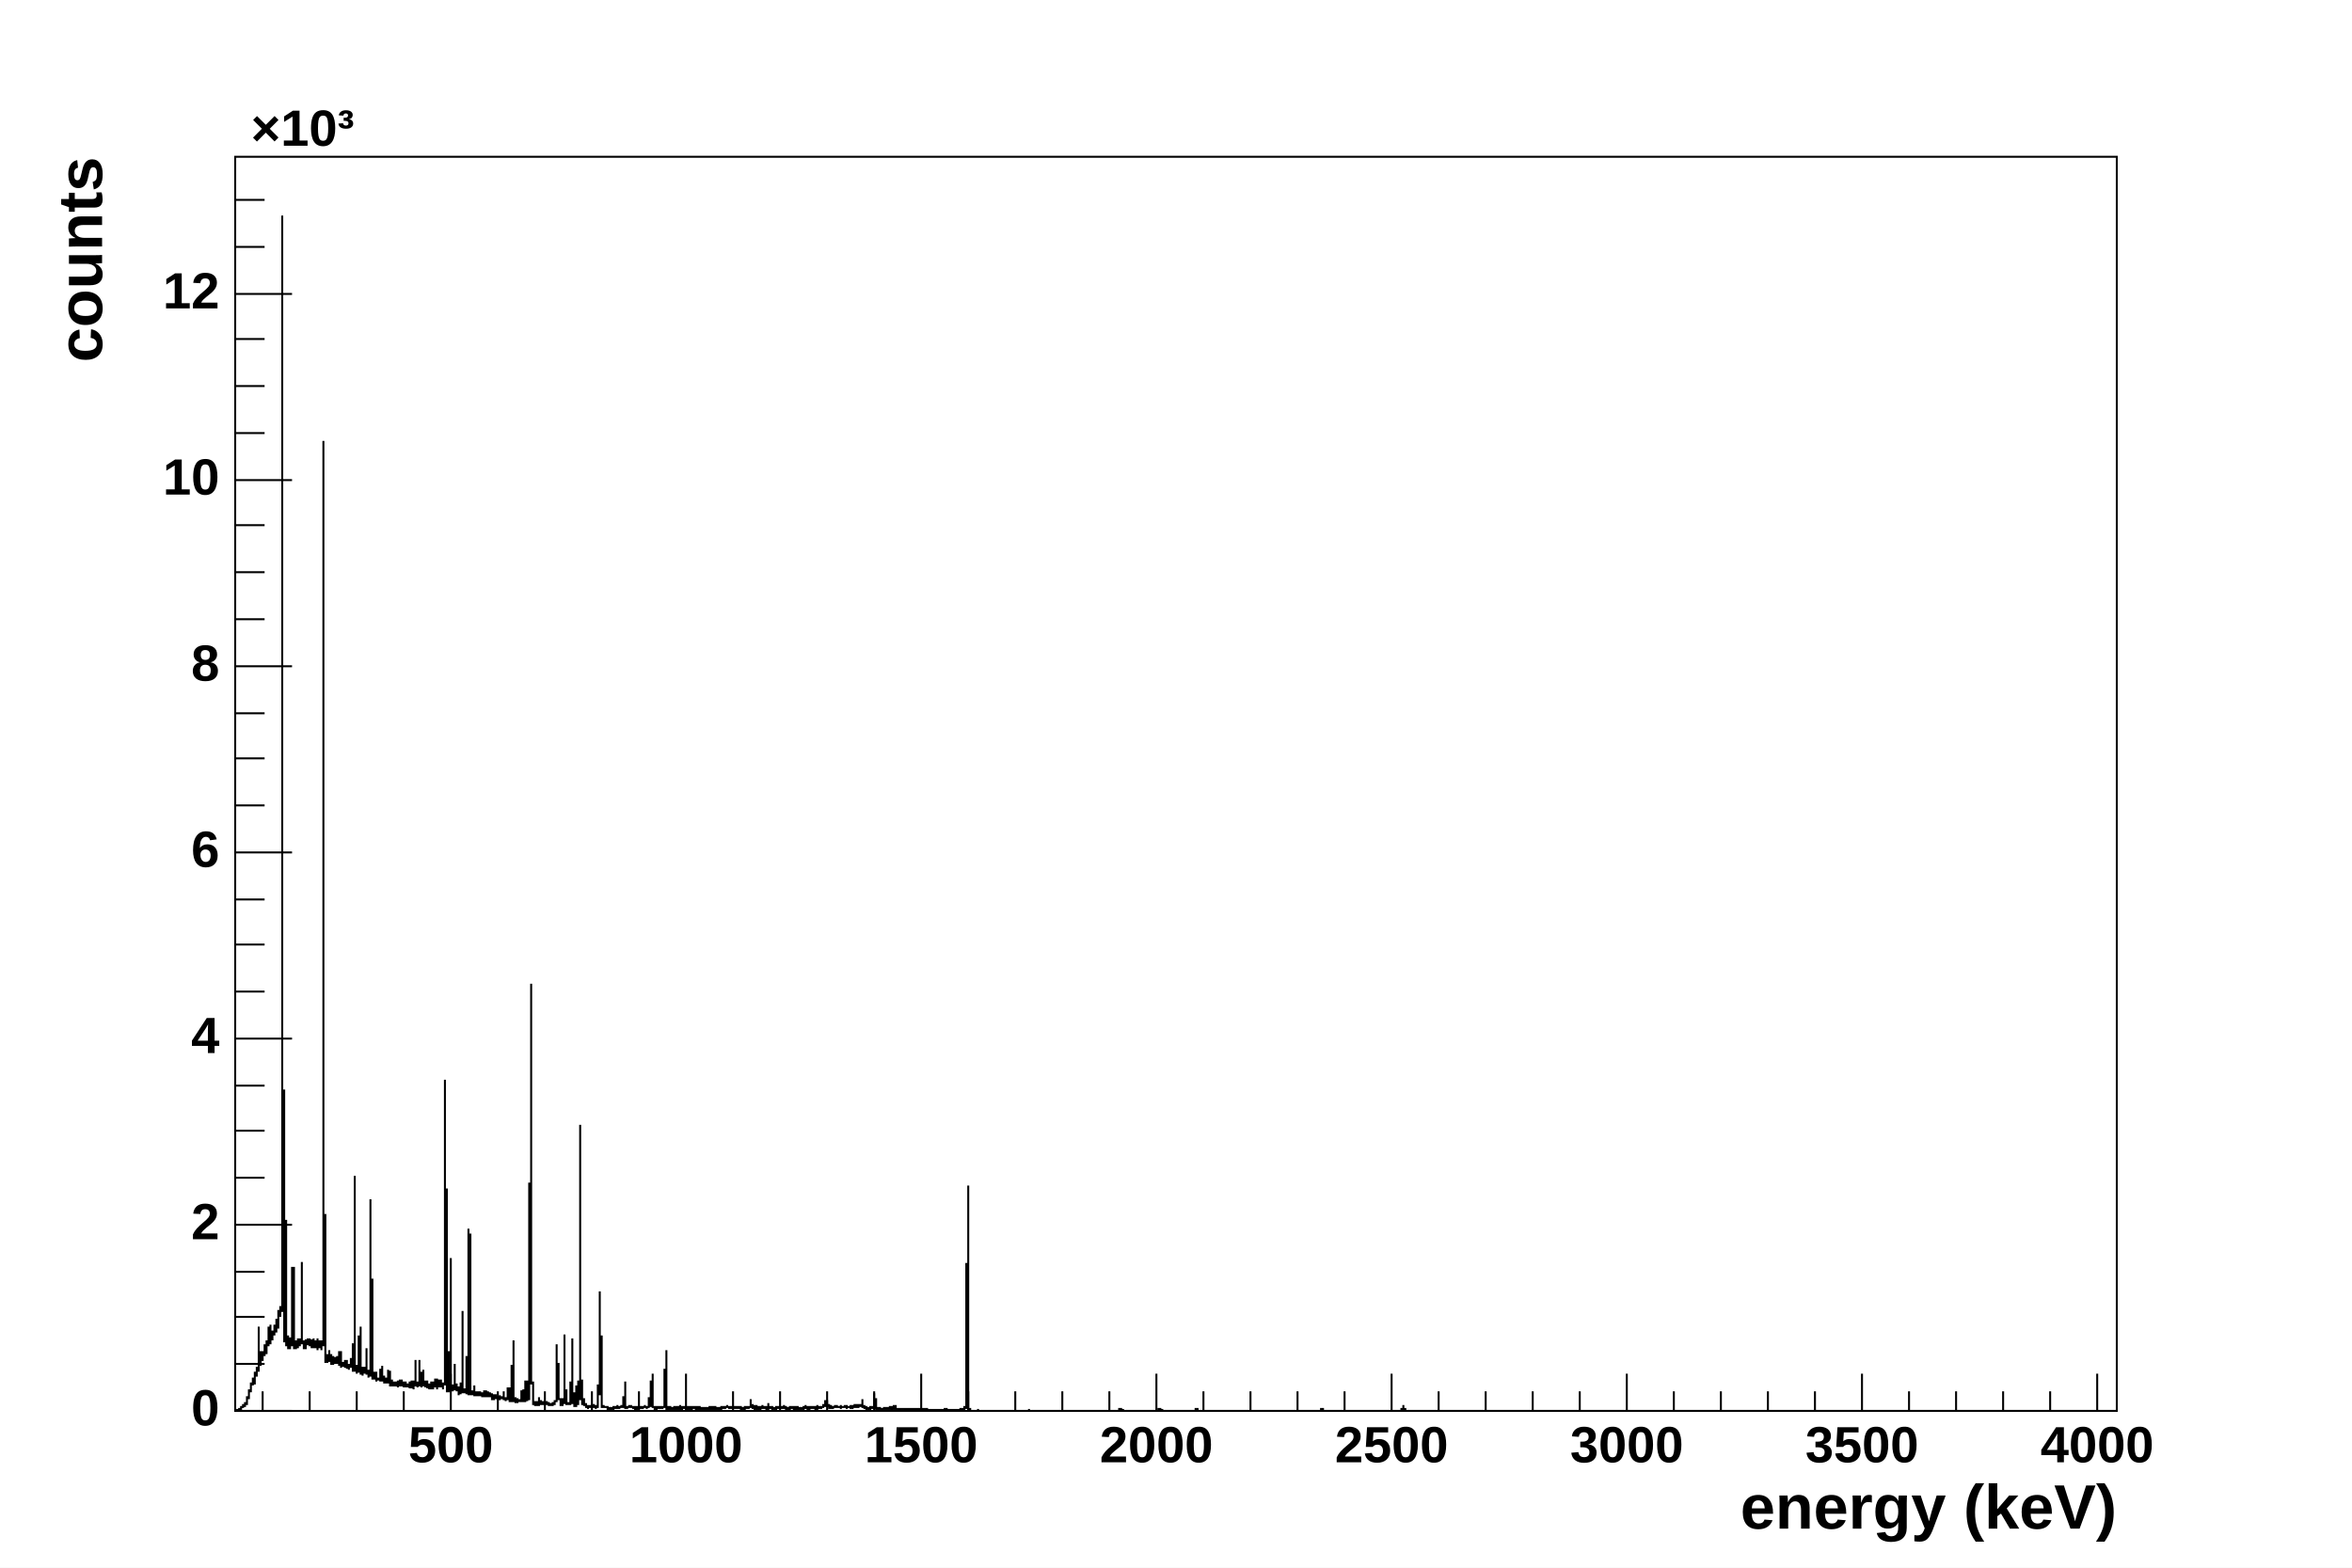
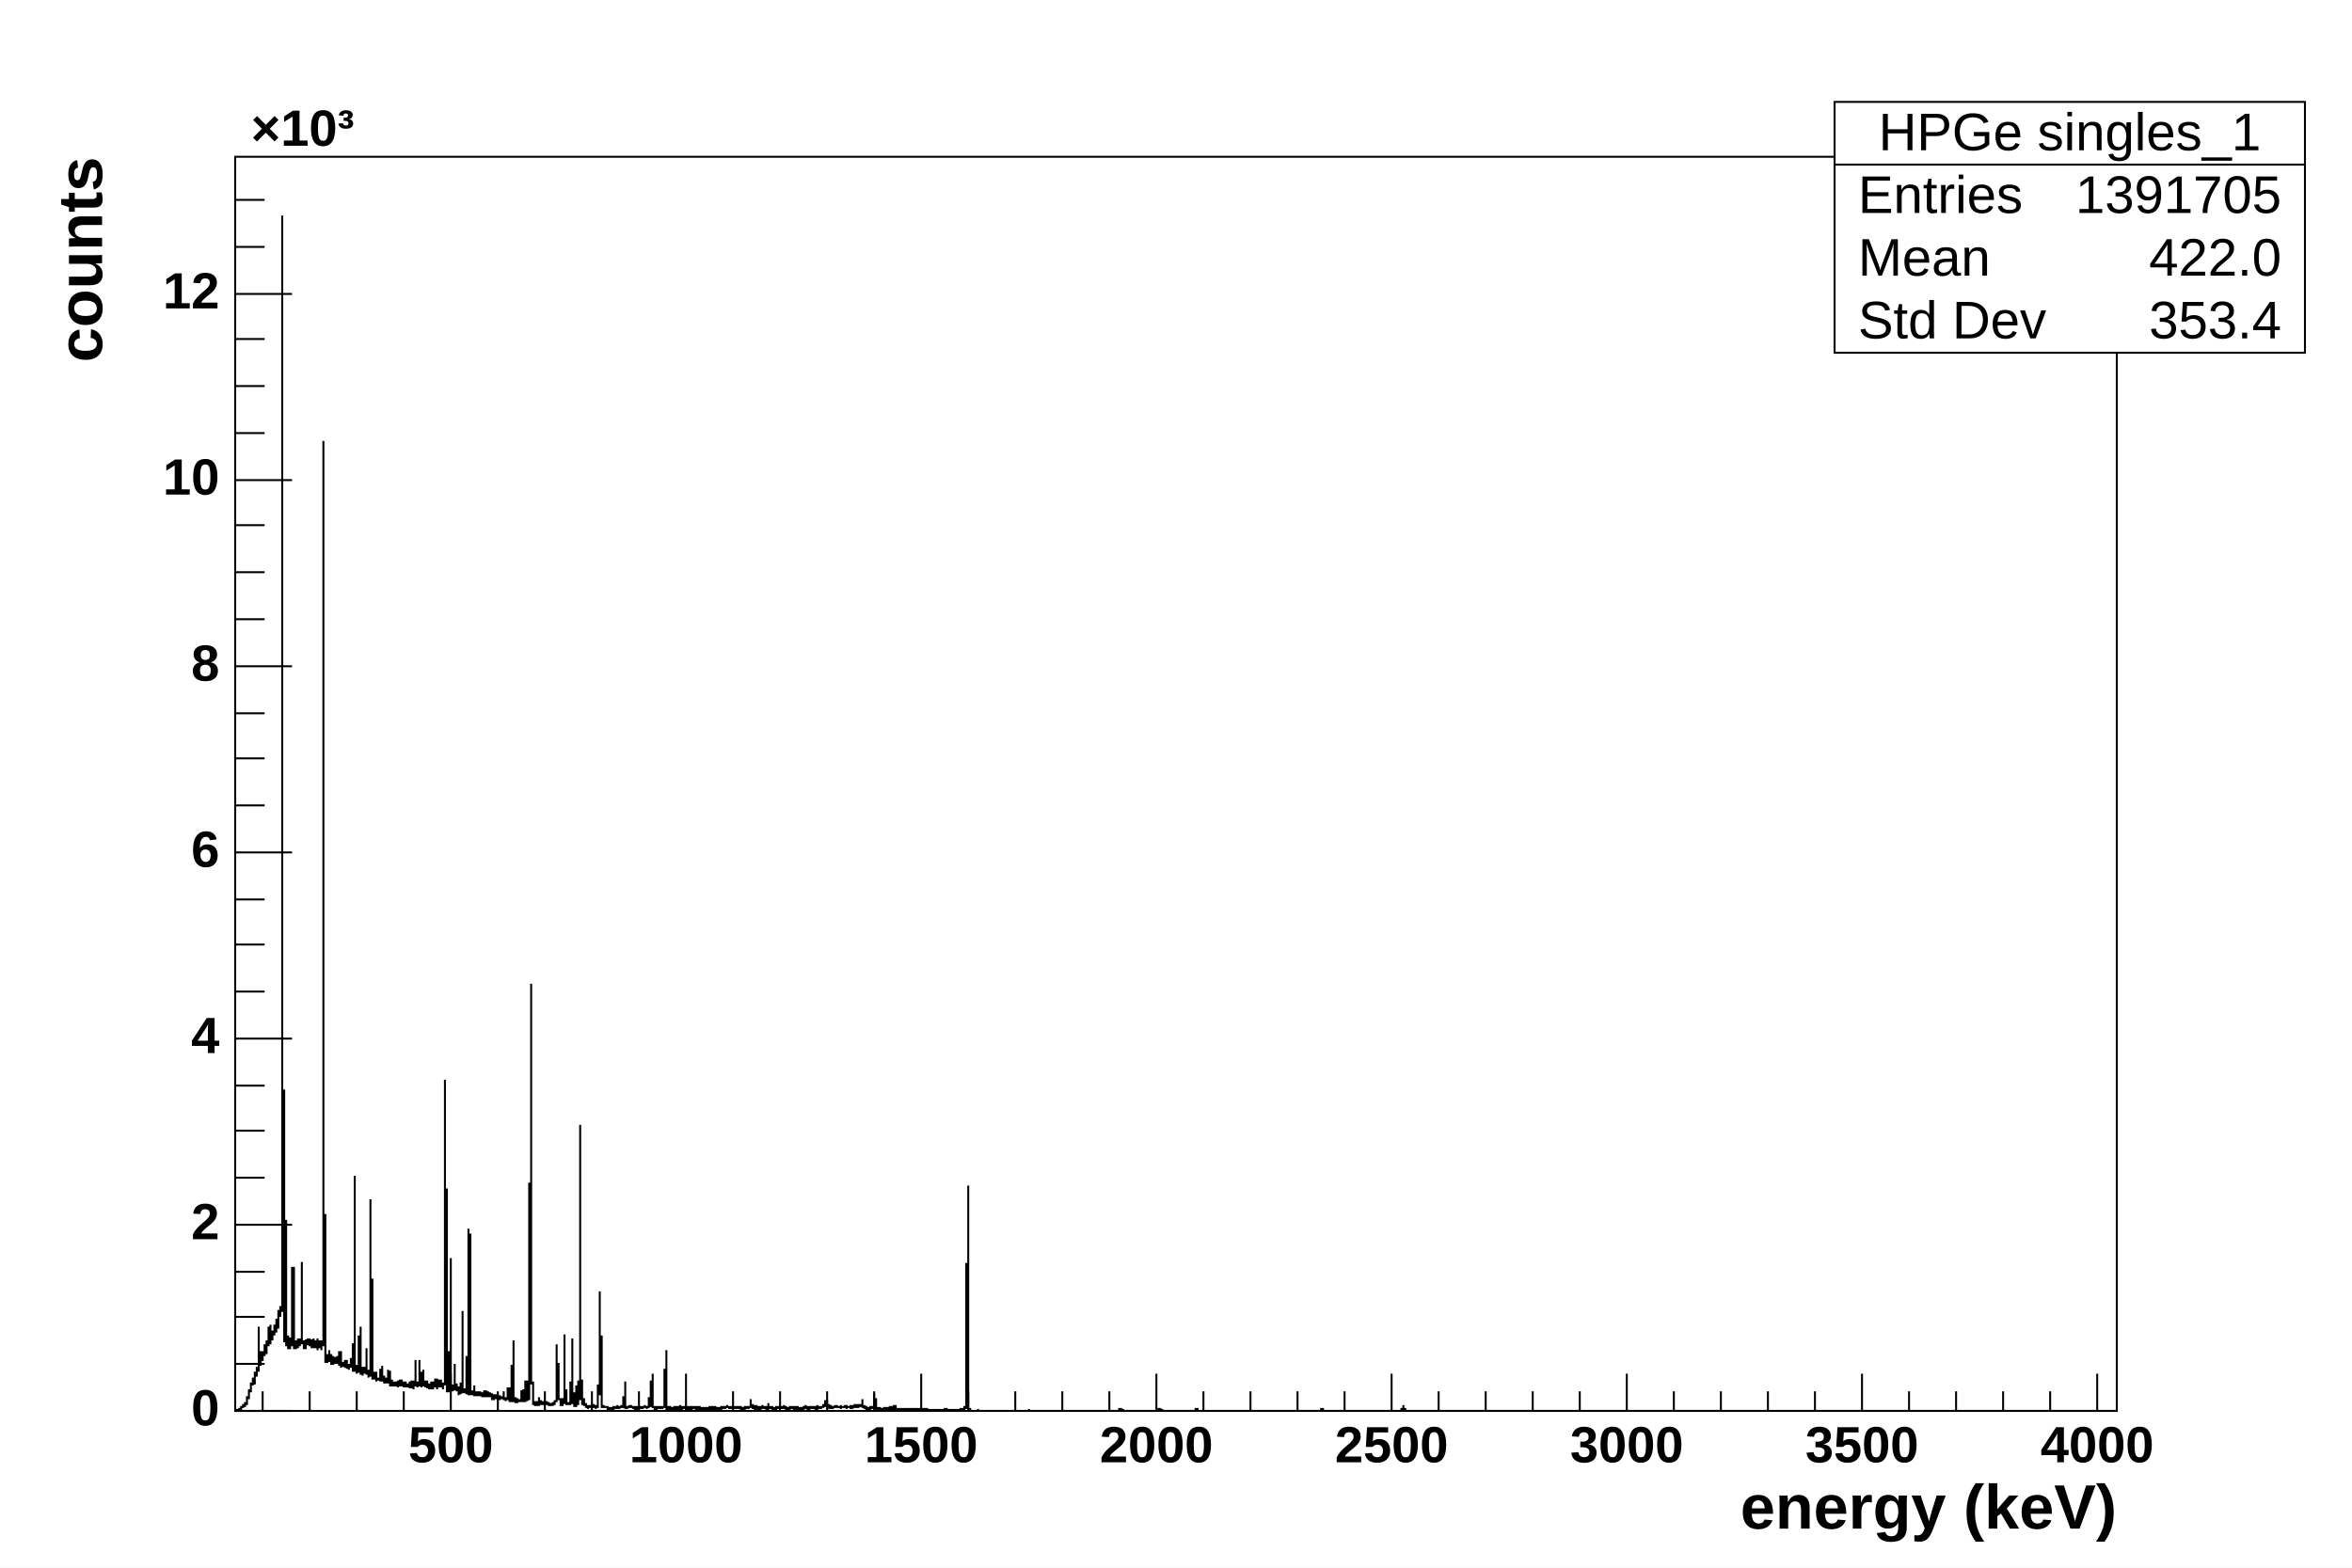
<svg xmlns="http://www.w3.org/2000/svg" viewBox="0 0 1200 800" preserveAspectRatio="none" width="1200" height="800">
  <rect x="0" y="0" width="1200" height="800" style="fill: white;" />
  <g transform="translate(120,80)">
    <rect x="0" y="0" width="960" height="640" style="fill: white; stroke: black; stroke-width: 1;" />
    <svg x="0" y="0" overflow="hidden" width="960" height="640" viewBox="0 0 960 640">
      <g objname="HPGe%20singles_1" objtype="TH1F">
        <path d="M0,640h1v-1v1h1v-1h1v-1h1v-1h1v1v-2h1v1v-4h1v-4v5v-4h1v-4h1v-3v4v-1h1v-6v5v-3h1v-1v-3h1v-21v23v-10h1v3v4v-3h1v-4h1v-4v6v-4h1v-4v7v-5h1v-9v10v-4h1v-7v10v-5h1v-2v5v-3h1v-5v5v-2h1v-6v7v-5h1v3v-9h1v3v-5h1v-557v559h1v-113v129v-62h1v29v35v-5h1v1v5h1v-1v-4h1v4v-40h1v15v26h1v-4v3h1v-4v5v-3h1v-2v4v-2h1v-41v42v-1h1v-1v4h1v-4h1v-1v3h1v-3v4v-3h1v4v-4h1v-1v5v-1h1v-3v4v-2h1v-3v6v-4h1v-1v4v-3h1v-1v5v-3h1v-461v462v-67h1v45v30h1v-4v4v-1h1v-5v6v-3h1v-1v5h1v-4v4v-3h1v3v-2h1v-2v4v-2h1v3v-7h1v1v7v-2h1v-1v2h1v-3v4v-3h1v-1v4h1v-2v3v-2h1v-4v5v-1h1v3v-14h1v-86v100v-3h1v4v-1h1v-18h1v-5v24h1v1v-4h1v3v-1h1v-12v13h1v-2v4v-1h1v-90v89v-48h1v18v33v-1h1v-3v4v-2h1v-2v5v-1h1v-1v1h1v1v-6h1v-2v8v-2h1v-1v4v-2h1v-1v3v-2h1v-5v7v-6h1v3v4h1v-3v3v-1h1v-1v2h1v-2v2v-1h1v2v-3h1v-1v3h1v-3v3v-1h1v-1v3v-2h1v-1v3v-1h1v-1v2v-1h1v-2v3h1v-3h1v4v-3h1v-12v13h1v-2v3v-1h1v-13v13v-4h1v-3v8v-7h1v-2v8h1v1v-3h1v3h1v-2v3v-2h1v-2v4v-1h1v-3v4v-2h1v1v-4h1v5v-3h1v-2v4v-1h1v-3v4v-2h1v3v-3h1v-155v156v-100h1v37v66h1v-20h1v-48v68v-1h1v1v-3h1v-11v13h1v-3v4v-2h1v4v-1h1v-5h1v-37v42v-2h1v2v-2h1v-17v19h1v-84v85v-82h1v18v64v-1h1v1v-2h1v-3v5h1v-2v2v-1h1v-1v2h1v-2v2v-1h1v2v-1h1v1v-3h1v3v-1h1v-2v3v-2h1v2v-1h1v-1v3h1v-2h1v2v-1h1v1h1v-2v2v-1h1v1v-1h1v-3v4h1v-1v2v-1h1v-6v6v-4h1v-2v7h1v-1v-17h1v-13v31h1v-2v3v-2h1v2v-1h1v-1v1h1v-5h1v-1v6h1v-10h1v1v9v-1h1v-1v-109h1v-102v204h1v-1v12v-1h1v-1v2h1v-2v2h1v-4v3v-1h1v2v-1h1v-1v2v-1h1v-1v2v-1h1v-1v2v-1h1v1h1v-1v1h1v-1h1v1v-2h1v-29v28v-18h1v6v12h1v1v2h1v-3h1v-33v35h1v-7v8v-1h1v1v-1h1v-11v12v-1h1v-33v33v-5h1v2v5v-1h1v-10v11v-6h1v5v-12h1v-131v140h1v-10v13v-3h1v3h1v-1v2h1v-1v2v-1h1v-1v1h1v-1h1v1h1v-1v2v-1h1v-2v-9h1v-48v53v-30h1v13v23h1v-1v1h2v1h1v-1v1h1v-1v1h1v-1h1v1v-1h1v-1v2v-1h1v1v-1h1v-1v1h1v-5h1v-8v14v-1h1v1v-1h1v-1v1h1v-1v1h1v1v-1h1v1h1v-1h1v1v-1h1v1v-1h1v1v-1h1v-1v1h1v1v-1h1v-5v5v-3h1v3v-13h1v-4v17h1v1h1v-1h1v1v-1h1v1v-1h1v1v-1h1v-19h1v-10v30h1v-1h1v1h1v-1v1h1v-1h1v1h1v-1h1v-1v2h1v-1h1v1v-1h1v1h1v-1h1v1h1v-1h1v1v-1h1v1h1v-1h1v1h1v-1v1h1v-1v1h1v-1v1h1v-1v1h1v-1h1v1h1v-1h1v1h1v-1v1h1v-1v1h1v-1h1v1v-1h1v1v-1h1v-1v1h1v1v-1h1v1v-1h1v1v-1h1v1v-1h1v1v-1h1v1v-1h1v1h1v-1v1h1v-1h1v1v-1h1v1v-1h1v-4v4v-1h1v2v-1h1v-1v2h1v-2v1h1v1h1v-1h1v-1v2v-1h1v1v-1h1v1h1v-3v2h1v1v-1h1v1h1v-1v1h1v-1h1v1v-1h1v1v-1h1v1v-1h1v-1v2v-1h1v1h1v-1v1h1v-1h1v1v-1h1v1h1v-1h1v1h1v-1v1h1v-1v1h1v-1h1v-1v2v-1h1v1h1v-1h1v1v-1h1v1v-1h1v1h1v-2v2v-1h1v1v-1h1v1v-1h1v-1h1v1v-3h1v3v-1h1v2v-1h1v-1v2v-1h1v1v-1h1v-1v1h1v-1v1h2v-1v2v-1h2v-1v1h1v-1v2v-1h2v-1v2v-1h1v-1v2v-1h1v-1h1v1h1v-1h1v1v-1h1v-3v4h1v-1v2v-1h1v1h1v-1v1h1v-1h1v1v-1h1v-7v8v-5h1v2v3h1v-1v1h1v-1v1h2v-1v1h1v-1v1h1v-1v1h1v-1h1v2v-1h1v-2v2v-1h1v-1v2h2v1v-1h3v1h1v-1h1v1v-1h1v1v-1h1v1v-1h1v1v-1h1v1h1v-1h1v1v-1h1v1v-1h1v1v-1h1v1h1v-1v1h1v-1v1h1v-1v1h1v-1v1h1v-1v1h1v-1v1h1v-1v1h1v-1v1h1v-1h1v1h1v-1v1h1v-1v1h1v-1v1h1v-1v1h1v-1v1h1v-1v1h1v-1h1v1v-1h1v1v-2h1v1v-74h1v-40v114h1v1h4v-1v1h26v-1v1h46v-1h1v1h1v-1v1h18v-1h1v1h1v-1v1h17v-1h1v1h63v-1h1v1h40v-1h1v-2v2h1v1h363" style="stroke-linejoin: miter; stroke: black; stroke-width: 1; fill: none;" />
      </g>
    </svg>
    <g>
      <g transform="translate(0,640)">
        <path d="M14,-10v10m24,-10v10m24,-10v10m24,-10v10m24,-19v19m24,-10v10m24,-10v10m24,-10v10m24,-10v10m24,-19v19m24,-10v10m24,-10v10m24,-10v10m24,-10v10m24,-19v19m24,-10v10m24,-10v10m24,-10v10m24,-10v10m24,-19v19m24,-10v10m24,-10v10m24,-10v10m24,-10v10m24,-19v19m24,-10v10m24,-10v10m24,-10v10m24,-10v10m24,-19v19m24,-10v10m24,-10v10m24,-10v10m24,-10v10m24,-19v19m24,-10v10m24,-10v10m24,-10v10m24,-10v10m24,-19v19" style="stroke: black; stroke-width: 1;" />
        <g font-family="Arial" font-size="26" space="preserve" font-weight="bold">
          <text fill="black" x="110" y="8" dy=".7em" style="text-anchor: middle;">500</text>
          <text fill="black" x="230" y="8" dy=".7em" style="text-anchor: middle;">1000</text>
          <text fill="black" x="350" y="8" dy=".7em" style="text-anchor: middle;">1500</text>
          <text fill="black" x="470" y="8" dy=".7em" style="text-anchor: middle;">2000</text>
          <text fill="black" x="590" y="8" dy=".7em" style="text-anchor: middle;">2500</text>
          <text fill="black" x="710" y="8" dy=".7em" style="text-anchor: middle;">3000</text>
          <text fill="black" x="830" y="8" dy=".7em" style="text-anchor: middle;">3500</text>
          <text fill="black" x="950" y="8" dy=".7em" style="text-anchor: middle;">4000</text>
        </g>
        <g font-family="Arial" font-size="32" space="preserve" font-weight="bold" transform="translate(960,51)">
          <text text-anchor="end" x="0" y="0" fill="black" transform="translate(0,0)" dominant-baseline="middle">energy (keV)</text>
        </g>
      </g>
      <g>
        <path d="M29,640h-29m15,-24h-15m15,-24h-15m15,-23h-15m29,-24h-29m15,-24h-15m15,-24h-15m15,-23h-15m29,-24h-29m15,-24h-15m15,-24h-15m15,-23h-15m29,-24h-29m15,-24h-15m15,-24h-15m15,-23h-15m29,-24h-29m15,-24h-15m15,-24h-15m15,-24h-15m29,-23h-29m15,-24h-15m15,-24h-15m15,-24h-15m29,-23h-29m15,-24h-15m15,-24h-15" style="stroke: black; stroke-width: 1;" />
        <g font-family="Arial" font-size="26" space="preserve" font-weight="bold">
          <text fill="black" x="-8" y="640" style="text-anchor: end; dominant-baseline: middle;">0</text>
          <text fill="black" x="-8" y="545" style="text-anchor: end; dominant-baseline: middle;">2</text>
          <text fill="black" x="-8" y="450" style="text-anchor: end; dominant-baseline: middle;">4</text>
          <text fill="black" x="-8" y="355" style="text-anchor: end; dominant-baseline: middle;">6</text>
          <text fill="black" x="-8" y="260" style="text-anchor: end; dominant-baseline: middle;">8</text>
          <text fill="black" x="-8" y="165" style="text-anchor: end; dominant-baseline: middle;">10</text>
          <text fill="black" x="-8" y="70" style="text-anchor: end; dominant-baseline: middle;">12</text>
          <text fill="black" x="8" y="0" style="text-anchor: start; dominant-baseline: middle;" dy="-.5em">×10³</text>
        </g>
        <g font-family="Arial" font-size="32" space="preserve" font-weight="bold" transform="translate(-77,0)">
          <text text-anchor="end" x="0" y="0" fill="black" transform="translate(0,0) rotate(270,0,0)" dominant-baseline="middle">counts</text>
        </g>
      </g>
    </g>
  </g>
+   <g>
+     <g objname="stats" objtype="TPaveStats" transform="translate(936,52)" font-family="Arial" font-size="27" space="preserve">
+       <path d="M0,0h240v128h-240z" style="fill: white; stroke: black; stroke-width: 1;" />
+       <text text-anchor="middle" x="0" y="0" fill="black" transform="translate(120,17)" dominant-baseline="middle" opacity="1">HPGe singles_1</text>
+       <text text-anchor="start" x="0" y="0" fill="black" transform="translate(12,49)" dominant-baseline="middle" opacity="1">Entries </text>
+       <text text-anchor="end" x="0" y="0" fill="black" transform="translate(228,49)" dominant-baseline="middle" opacity="1"> 1391705</text>
+       <text text-anchor="start" x="0" y="0" fill="black" transform="translate(12,81)" dominant-baseline="middle" opacity="1">Mean </text>
+       <text text-anchor="end" x="0" y="0" fill="black" transform="translate(228,81)" dominant-baseline="middle" opacity="1"> 422.0</text>
+       <text text-anchor="start" x="0" y="0" fill="black" transform="translate(12,113)" dominant-baseline="middle" opacity="1">Std Dev </text>
+       <text text-anchor="end" x="0" y="0" fill="black" transform="translate(228,113)" dominant-baseline="middle" opacity="1"> 353.4</text>
+       <path d="M0,32h240" style="stroke: black; stroke-width: 1;" />
+     </g>
+   </g>
</svg>
